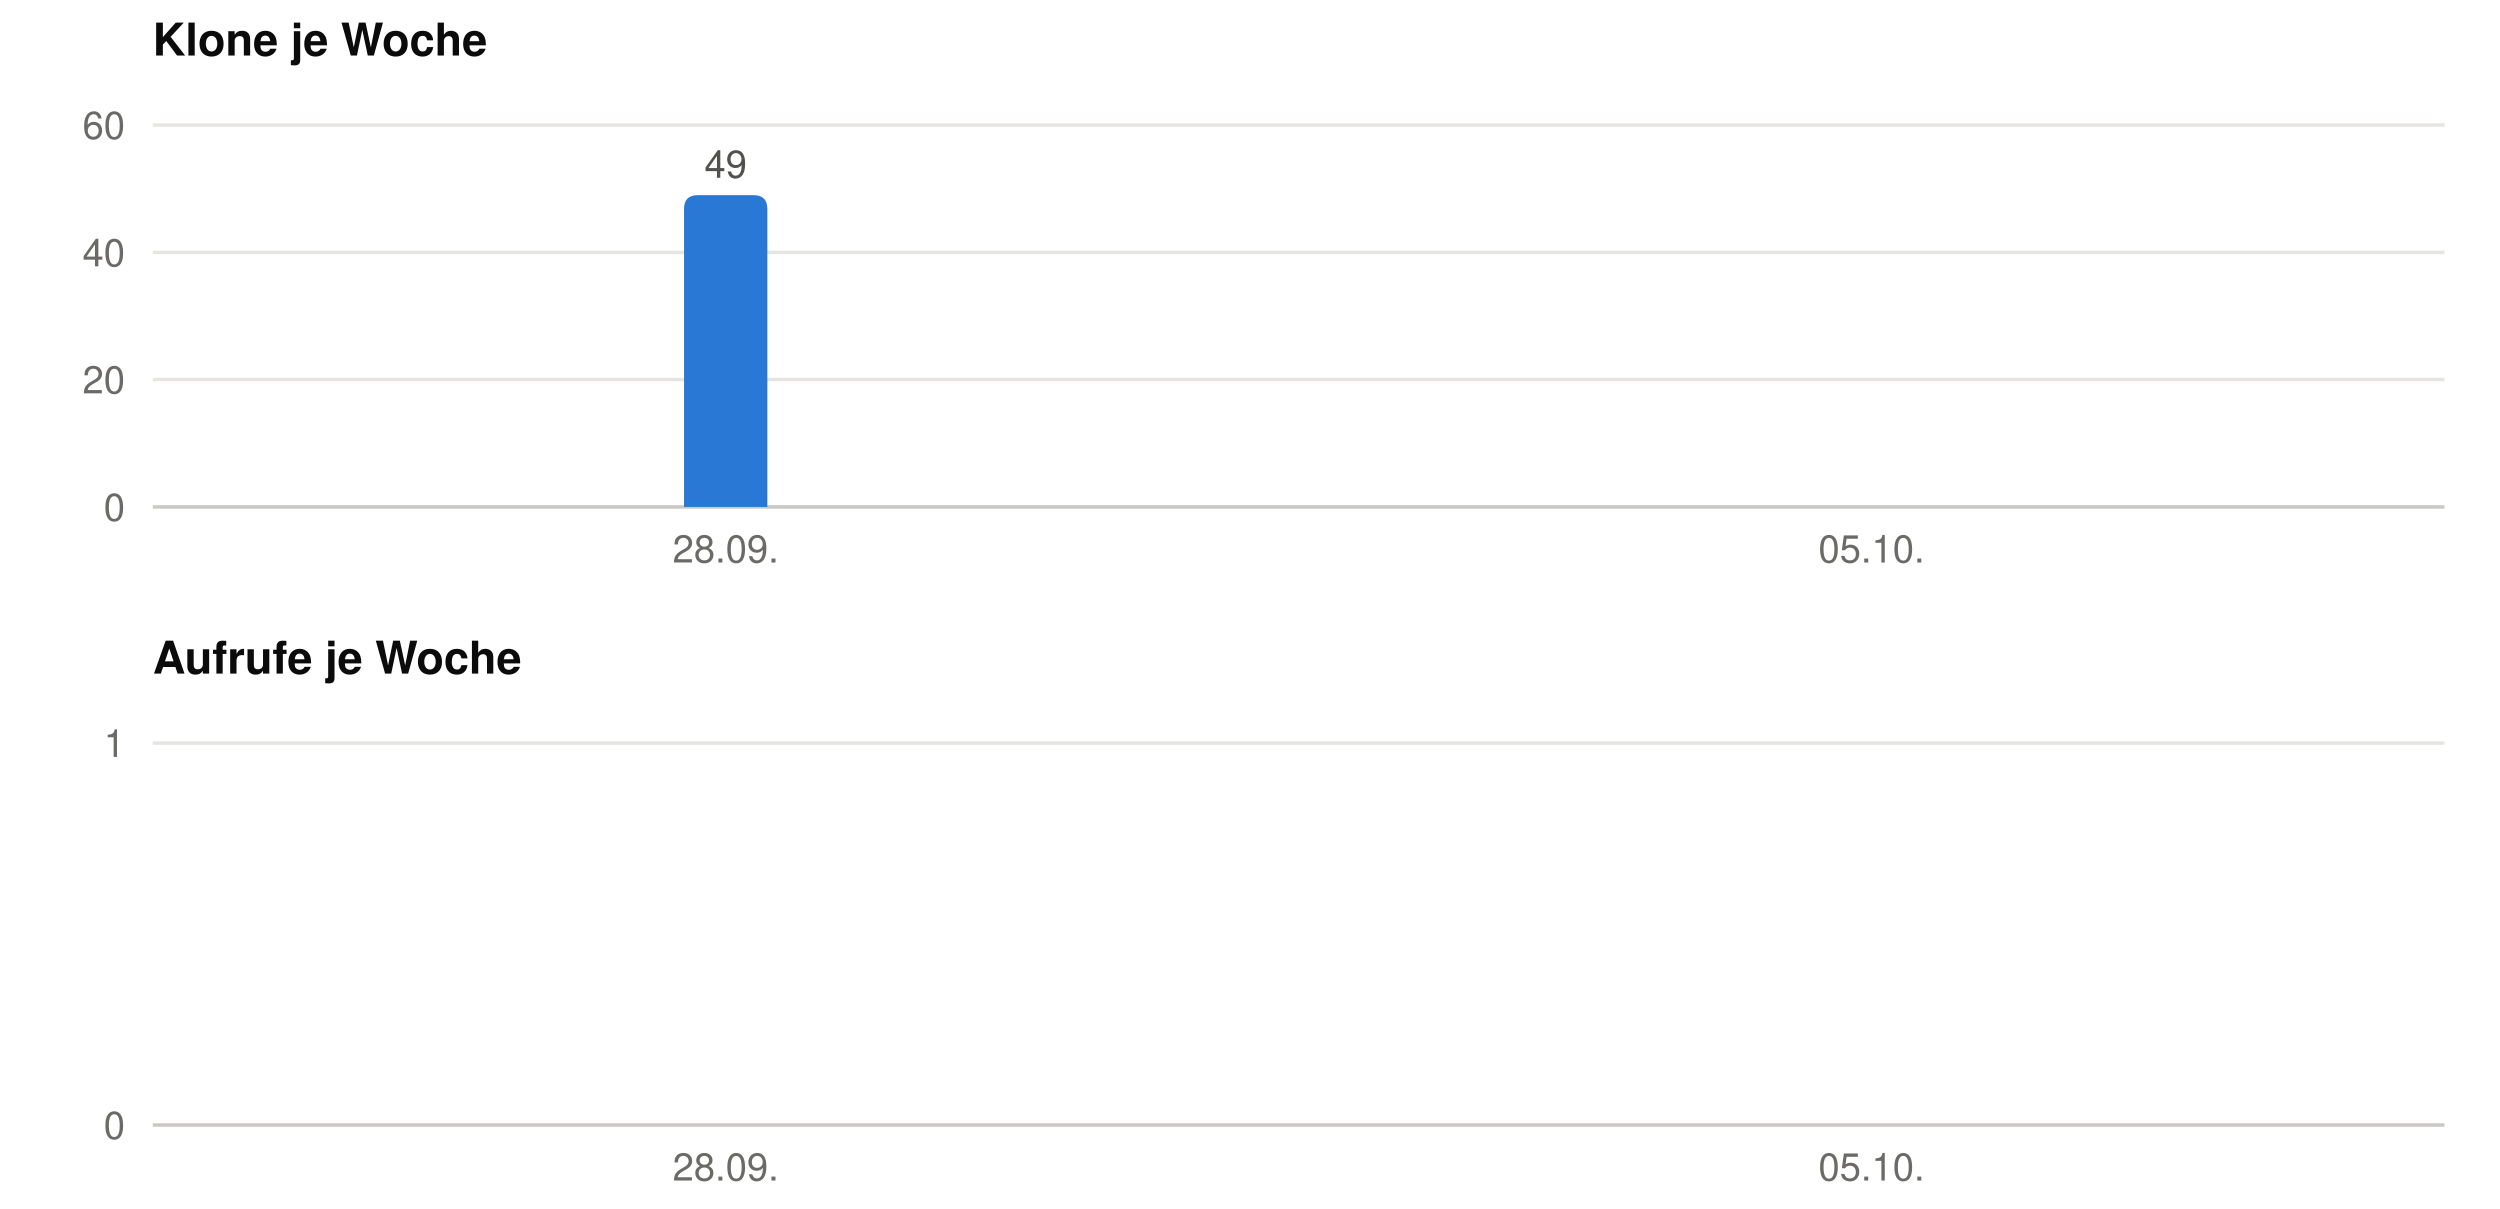
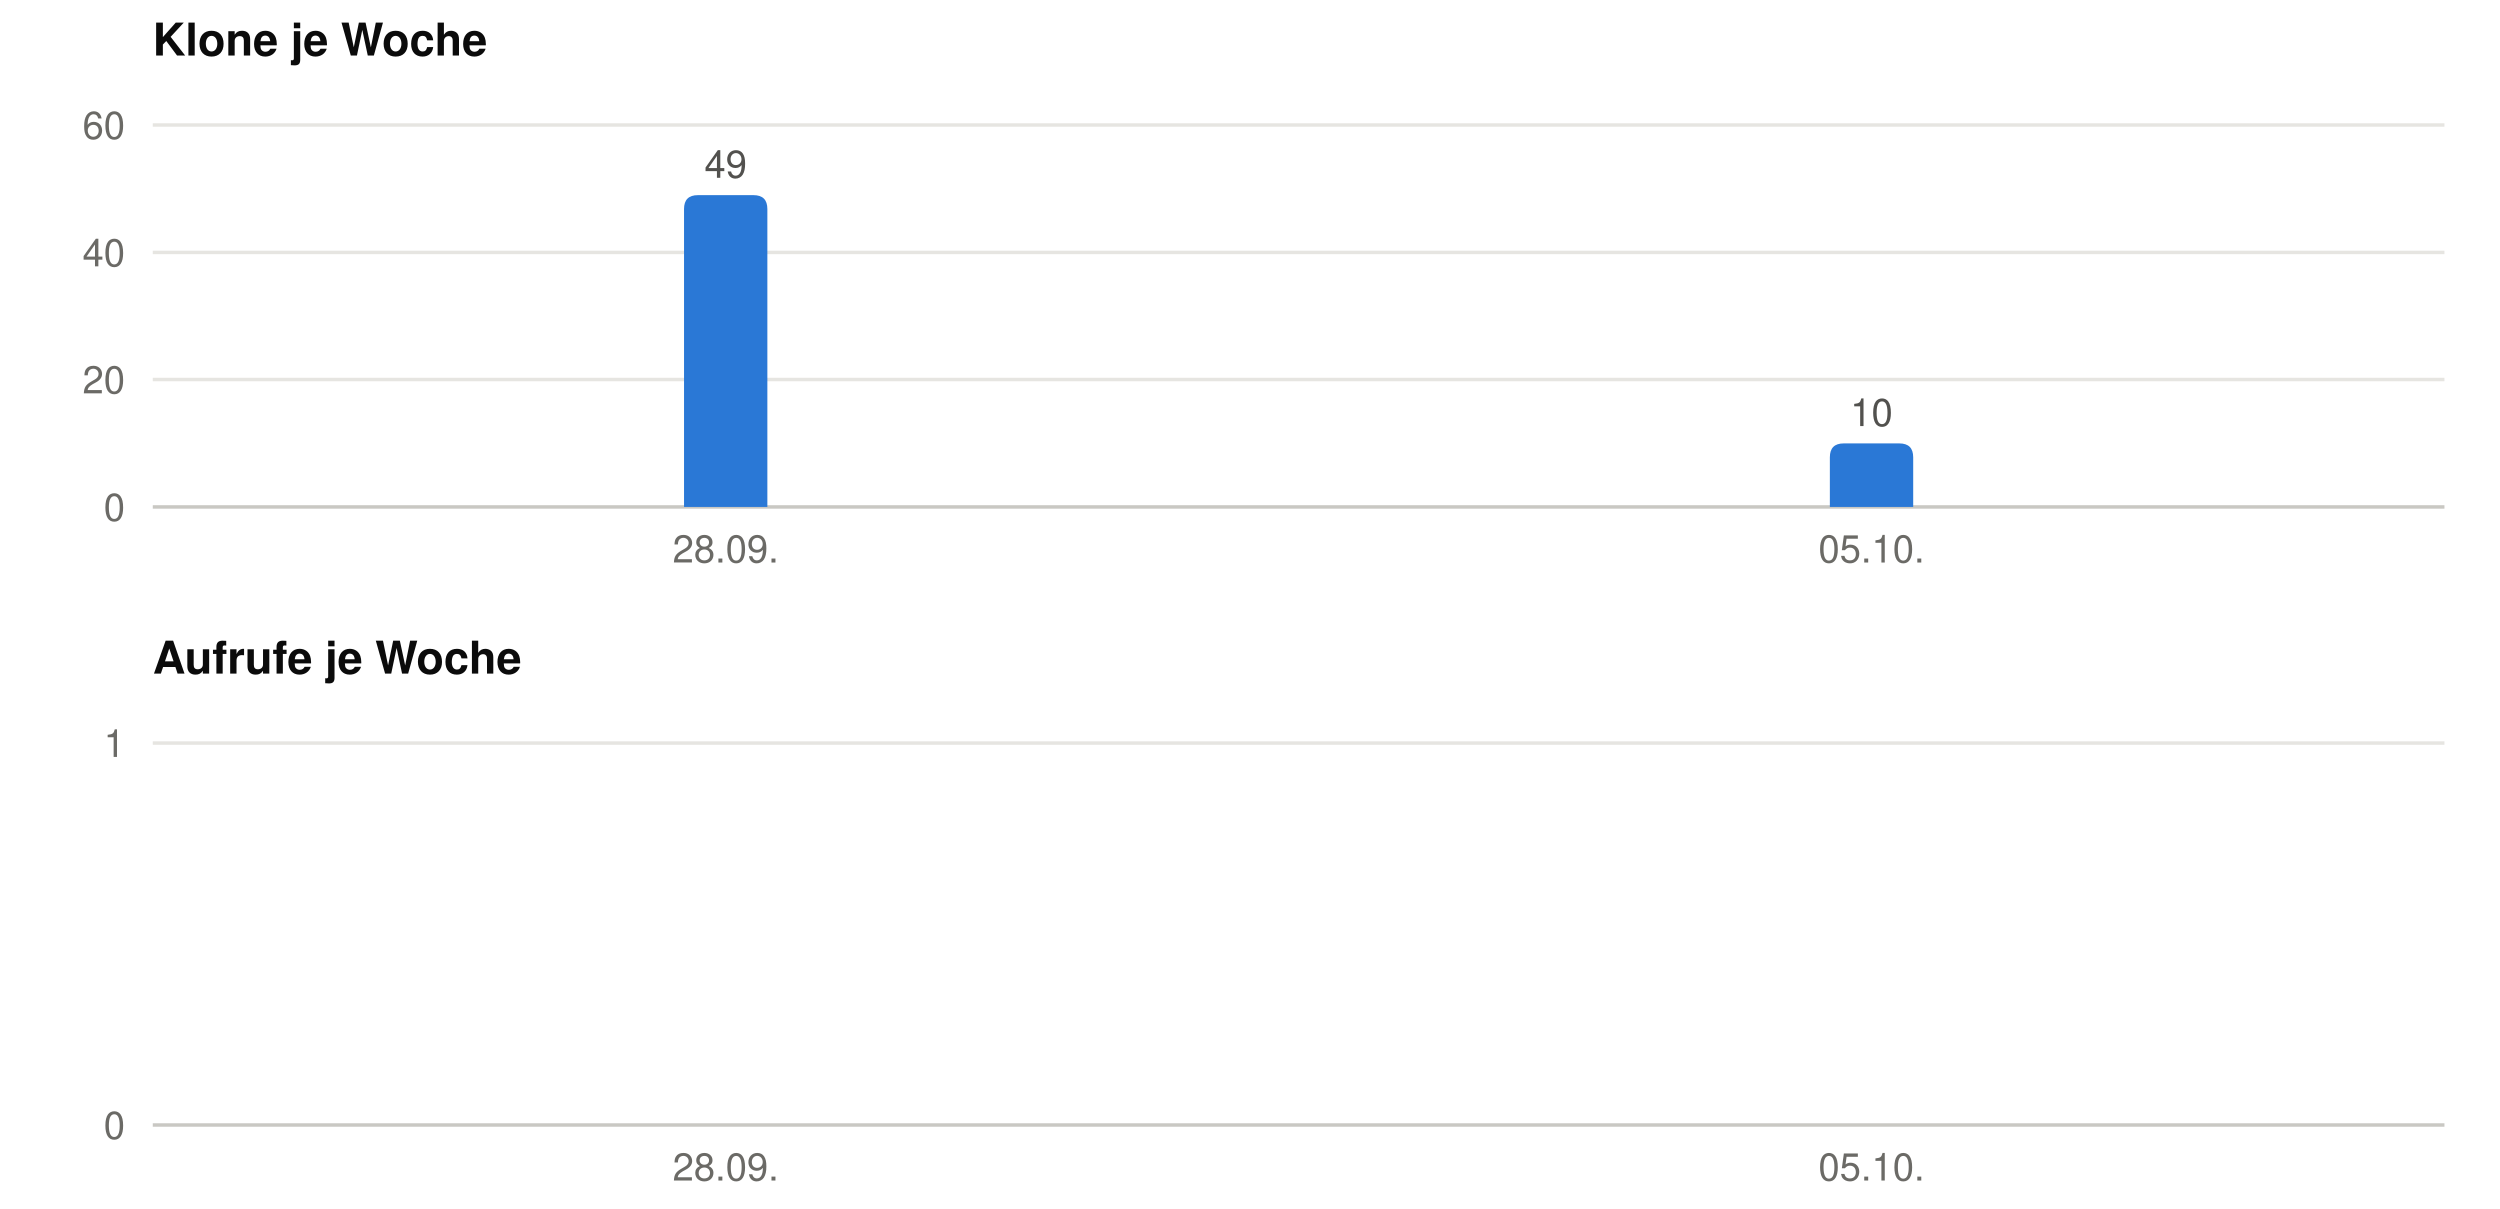
<svg xmlns="http://www.w3.org/2000/svg" width="720" height="348" viewBox="0 0 720 348" role="img" font-family="-apple-system, BlinkMacSystemFont, &quot;Segoe UI&quot;, Helvetica, Arial, sans-serif">
  <text x="44" y="16" font-size="13" font-weight="600" fill="#0b0b0b">Klone je Woche</text>
  <line x1="44" x2="704" y1="146.0" y2="146.0" stroke="#c9c8c3" stroke-width="1" />
  <text x="36" y="150.0" font-size="11" text-anchor="end" fill="#6b6a66">0</text>
  <line x1="44" x2="704" y1="109.3" y2="109.3" stroke="#e6e5e1" stroke-width="1" />
  <text x="36" y="113.3" font-size="11" text-anchor="end" fill="#6b6a66">20</text>
  <line x1="44" x2="704" y1="72.7" y2="72.7" stroke="#e6e5e1" stroke-width="1" />
  <text x="36" y="76.7" font-size="11" text-anchor="end" fill="#6b6a66">40</text>
  <line x1="44" x2="704" y1="36.0" y2="36.0" stroke="#e6e5e1" stroke-width="1" />
  <text x="36" y="40.0" font-size="11" text-anchor="end" fill="#6b6a66">60</text>
  <path fill="#2a78d6" d="M197.0,146 V60.2 Q197.0,56.2 201.0,56.2 H217.0 Q221.0,56.2 221.0,60.2 V146 Z" />
  <text x="209.0" y="51.2" font-size="11" text-anchor="middle" fill="#52514e">49</text>
  <text x="209.0" y="162" font-size="11" text-anchor="middle" fill="#6b6a66">28.09.</text>
+   <path fill="#2a78d6" d="M527.0,146 V131.7 Q527.0,127.7 531.0,127.7 H547.0 Q551.0,127.7 551.0,131.7 V146 Z" />
+   <text x="539.0" y="122.7" font-size="11" text-anchor="middle" fill="#52514e">10</text>
  <text x="539.0" y="162" font-size="11" text-anchor="middle" fill="#6b6a66">05.10.</text>
  <text x="44" y="194" font-size="13" font-weight="600" fill="#0b0b0b">Aufrufe je Woche</text>
  <line x1="44" x2="704" y1="324.0" y2="324.0" stroke="#c9c8c3" stroke-width="1" />
  <text x="36" y="328.0" font-size="11" text-anchor="end" fill="#6b6a66">0</text>
  <line x1="44" x2="704" y1="214.0" y2="214.0" stroke="#e6e5e1" stroke-width="1" />
  <text x="36" y="218.0" font-size="11" text-anchor="end" fill="#6b6a66">1</text>
  <text x="209.0" y="340" font-size="11" text-anchor="middle" fill="#6b6a66">28.09.</text>
  <text x="539.0" y="340" font-size="11" text-anchor="middle" fill="#6b6a66">05.10.</text>
</svg>
